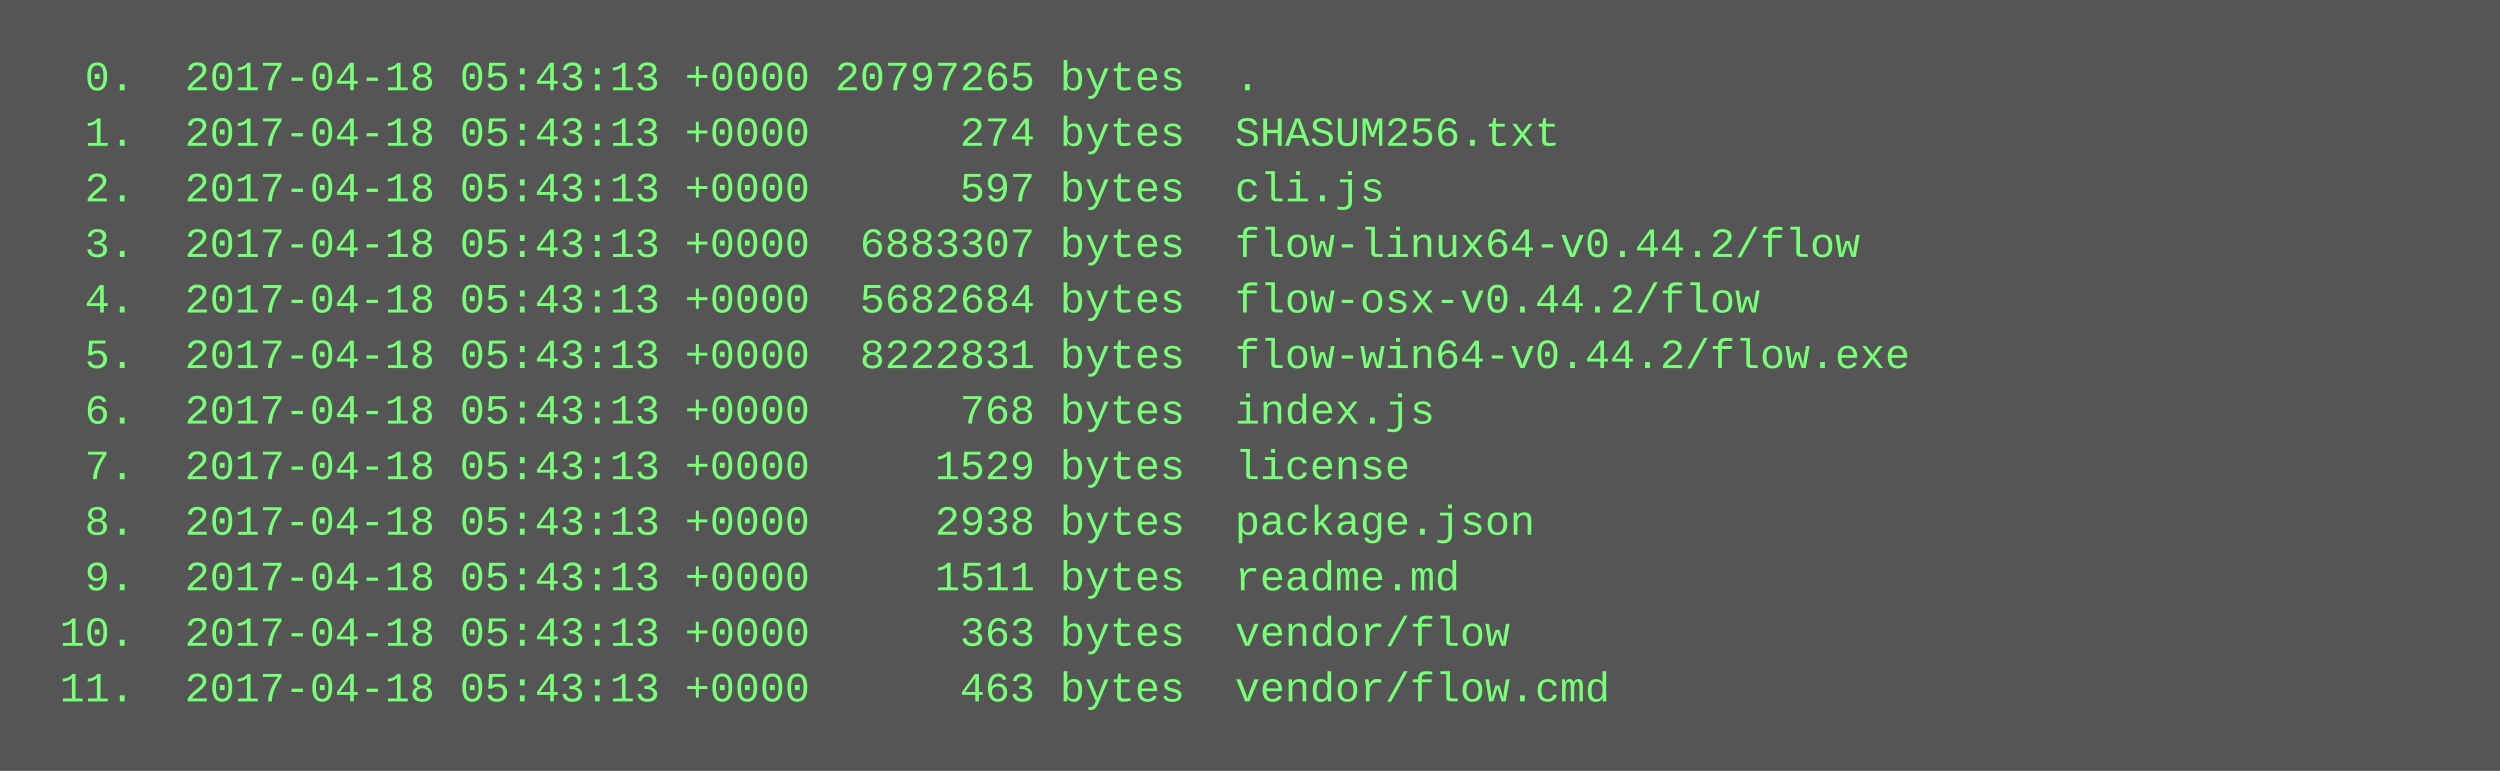
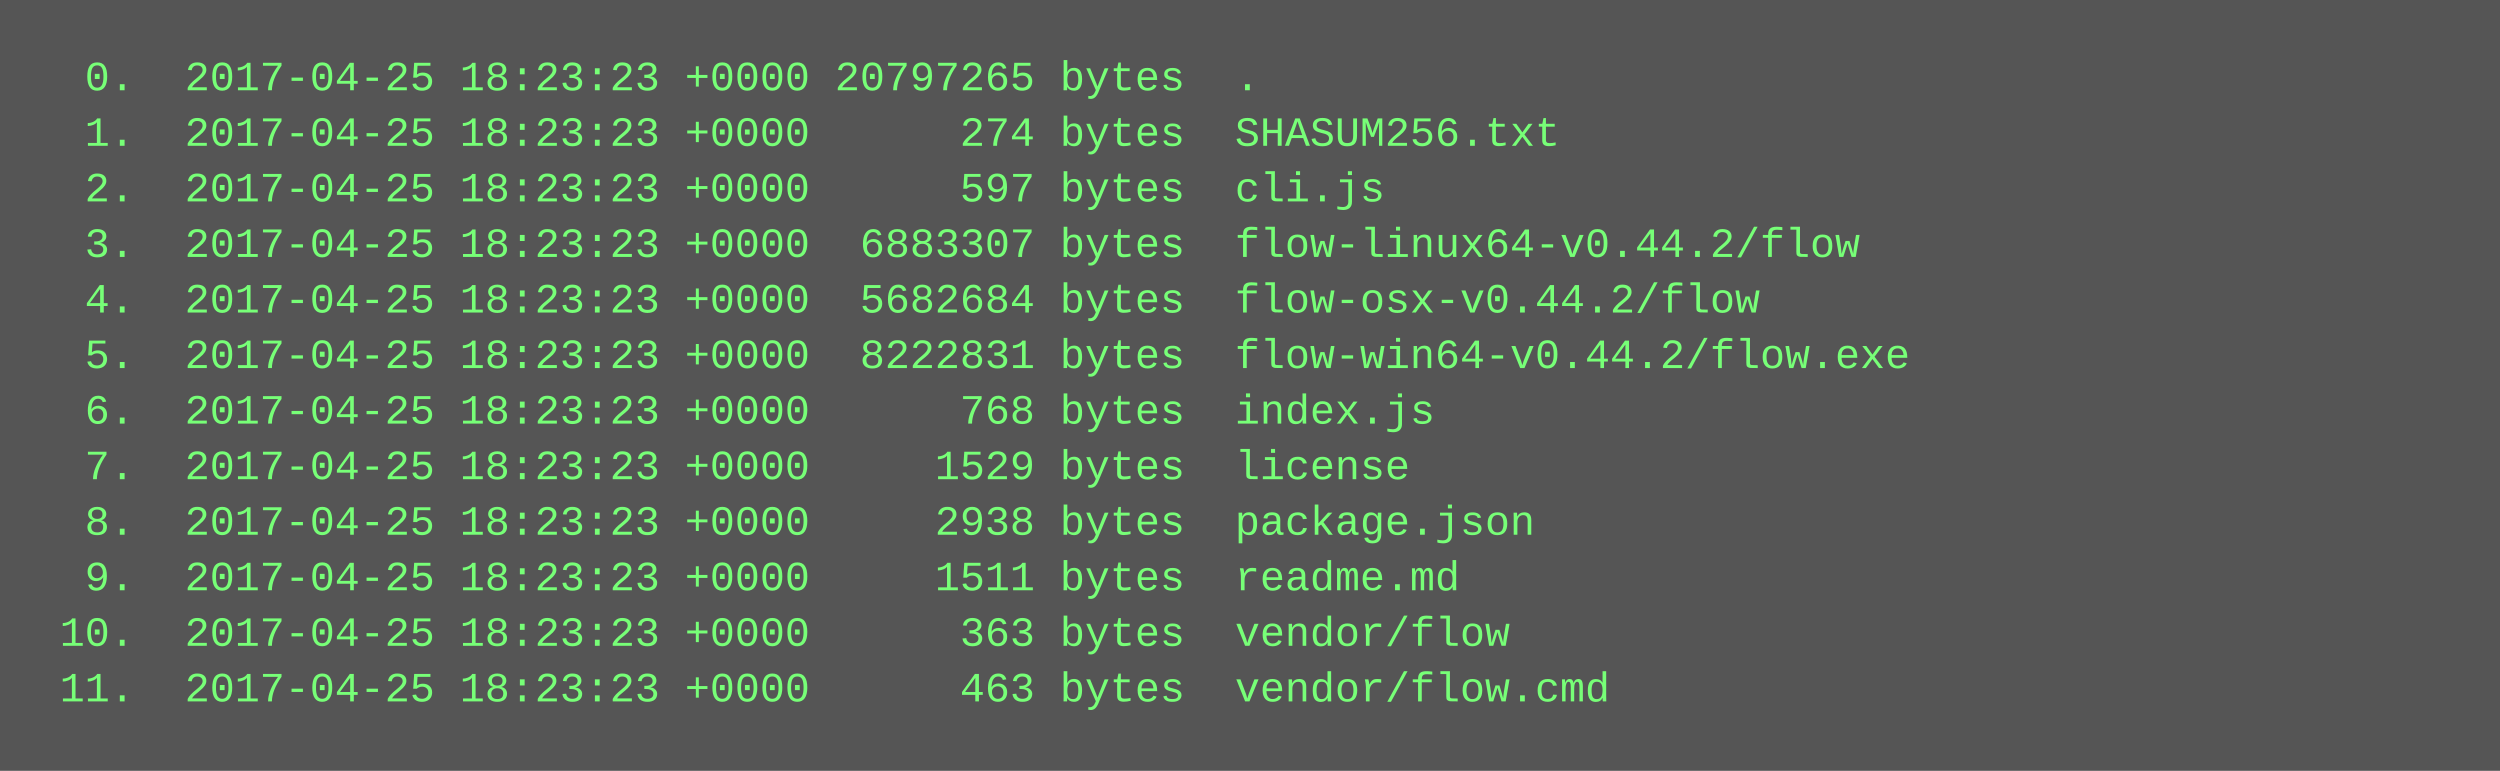
<svg xmlns="http://www.w3.org/2000/svg" height="222" width="720">
  <rect height="222" fill="#555" width="720" />
  <text fill="#7f7" font-family="Courier New" font-size="12" xml:space="preserve">
-     <tspan x="10" y="26">  0.  2017-04-18 05:43:13 +0000 20797265 bytes  .</tspan>
-     <tspan x="10" y="42">  1.  2017-04-18 05:43:13 +0000      274 bytes  SHASUM256.txt</tspan>
-     <tspan x="10" y="58">  2.  2017-04-18 05:43:13 +0000      597 bytes  cli.js</tspan>
-     <tspan x="10" y="74">  3.  2017-04-18 05:43:13 +0000  6883307 bytes  flow-linux64-v0.44.2/flow</tspan>
-     <tspan x="10" y="90">  4.  2017-04-18 05:43:13 +0000  5682684 bytes  flow-osx-v0.44.2/flow</tspan>
-     <tspan x="10" y="106">  5.  2017-04-18 05:43:13 +0000  8222831 bytes  flow-win64-v0.44.2/flow.exe</tspan>
-     <tspan x="10" y="122">  6.  2017-04-18 05:43:13 +0000      768 bytes  index.js</tspan>
-     <tspan x="10" y="138">  7.  2017-04-18 05:43:13 +0000     1529 bytes  license</tspan>
-     <tspan x="10" y="154">  8.  2017-04-18 05:43:13 +0000     2938 bytes  package.json</tspan>
-     <tspan x="10" y="170">  9.  2017-04-18 05:43:13 +0000     1511 bytes  readme.md</tspan>
-     <tspan x="10" y="186"> 10.  2017-04-18 05:43:13 +0000      363 bytes  vendor/flow</tspan>
-     <tspan x="10" y="202"> 11.  2017-04-18 05:43:13 +0000      463 bytes  vendor/flow.cmd</tspan>
+     <tspan x="10" y="26">  0.  2017-04-25 18:23:23 +0000 20797265 bytes  .</tspan>
+     <tspan x="10" y="42">  1.  2017-04-25 18:23:23 +0000      274 bytes  SHASUM256.txt</tspan>
+     <tspan x="10" y="58">  2.  2017-04-25 18:23:23 +0000      597 bytes  cli.js</tspan>
+     <tspan x="10" y="74">  3.  2017-04-25 18:23:23 +0000  6883307 bytes  flow-linux64-v0.44.2/flow</tspan>
+     <tspan x="10" y="90">  4.  2017-04-25 18:23:23 +0000  5682684 bytes  flow-osx-v0.44.2/flow</tspan>
+     <tspan x="10" y="106">  5.  2017-04-25 18:23:23 +0000  8222831 bytes  flow-win64-v0.44.2/flow.exe</tspan>
+     <tspan x="10" y="122">  6.  2017-04-25 18:23:23 +0000      768 bytes  index.js</tspan>
+     <tspan x="10" y="138">  7.  2017-04-25 18:23:23 +0000     1529 bytes  license</tspan>
+     <tspan x="10" y="154">  8.  2017-04-25 18:23:23 +0000     2938 bytes  package.json</tspan>
+     <tspan x="10" y="170">  9.  2017-04-25 18:23:23 +0000     1511 bytes  readme.md</tspan>
+     <tspan x="10" y="186"> 10.  2017-04-25 18:23:23 +0000      363 bytes  vendor/flow</tspan>
+     <tspan x="10" y="202"> 11.  2017-04-25 18:23:23 +0000      463 bytes  vendor/flow.cmd</tspan>
  </text>
</svg>
